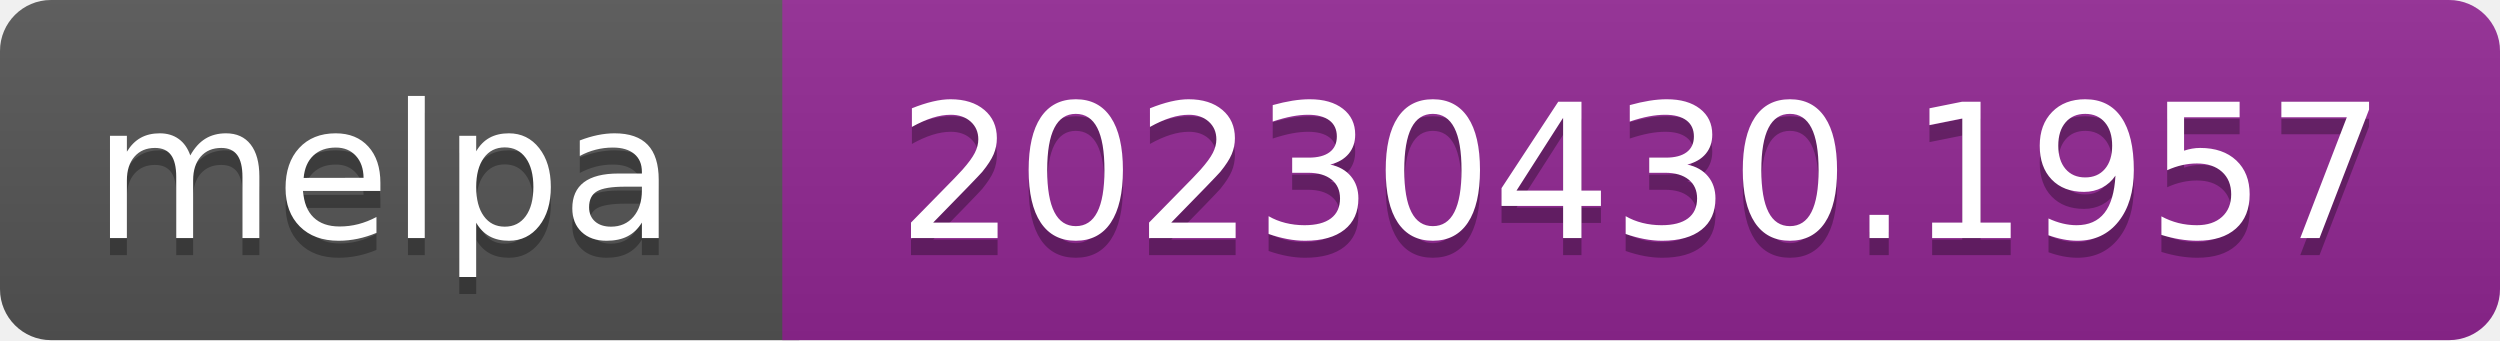
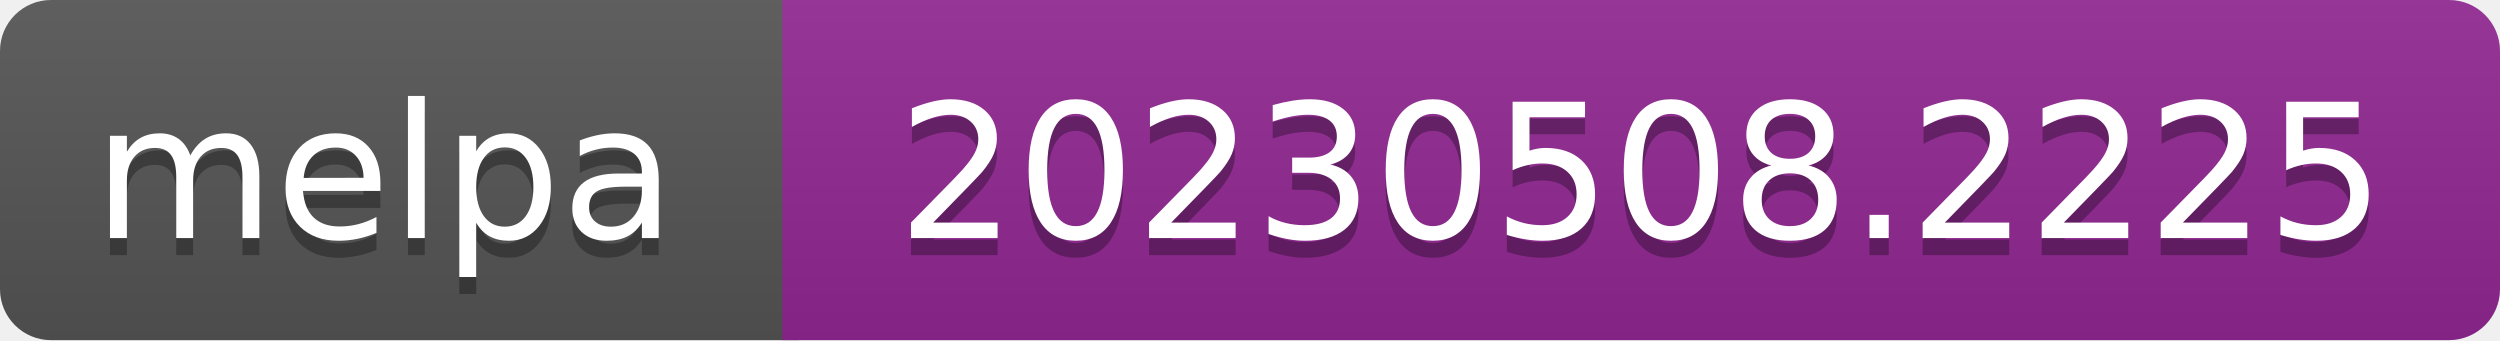
- <svg xmlns="http://www.w3.org/2000/svg" width="147" height="20" role="img" aria-label="melpa: 20230430.1957">
+ <svg xmlns="http://www.w3.org/2000/svg" width="147" height="20" role="img" aria-label="melpa: 20230508.2225">
  <linearGradient id="s" x2="0" y2="100%">
    <stop offset="0" stop-color="#bbb" stop-opacity=".1" />
    <stop offset="1" stop-opacity=".1" />
  </linearGradient>
  <clipPath id="r">
    <rect width="147" height="20" rx="3" fill="#fff" />
  </clipPath>
  <g clip-path="url(#r)">
    <rect width="47" height="20" fill="#555" />
    <rect x="46" width="147" height="20" fill="#922793" />
    <rect width="147" height="20" fill="url(#s)" />
  </g>
  <g fill="#fff" text-anchor="middle" font-family="Verdana,Geneva,DejaVu Sans,sans-serif" font-size="110" text-rendering="geometricPrecision">
    <text aria-hidden="true" x="226" y="150" fill="#010101" fill-opacity=".3" transform="scale(.1)" textLength="343">melpa</text>
    <text x="226" y="140" transform="scale(.1)" fill="#fff" textLength="343">melpa</text>
-     <text aria-hidden="true" x="965" y="150" fill="#010101" fill-opacity=".3" transform="scale(.1)" textLength="875">20230430.1957</text>
-     <text x="965" y="140" transform="scale(.1)" fill="#fff" textLength="875">20230430.1957</text>
+     <text aria-hidden="true" x="965" y="150" fill="#010101" fill-opacity=".3" transform="scale(.1)" textLength="875">20230508.2225</text>
+     <text x="965" y="140" transform="scale(.1)" fill="#fff" textLength="875">20230508.2225</text>
  </g>
</svg>
